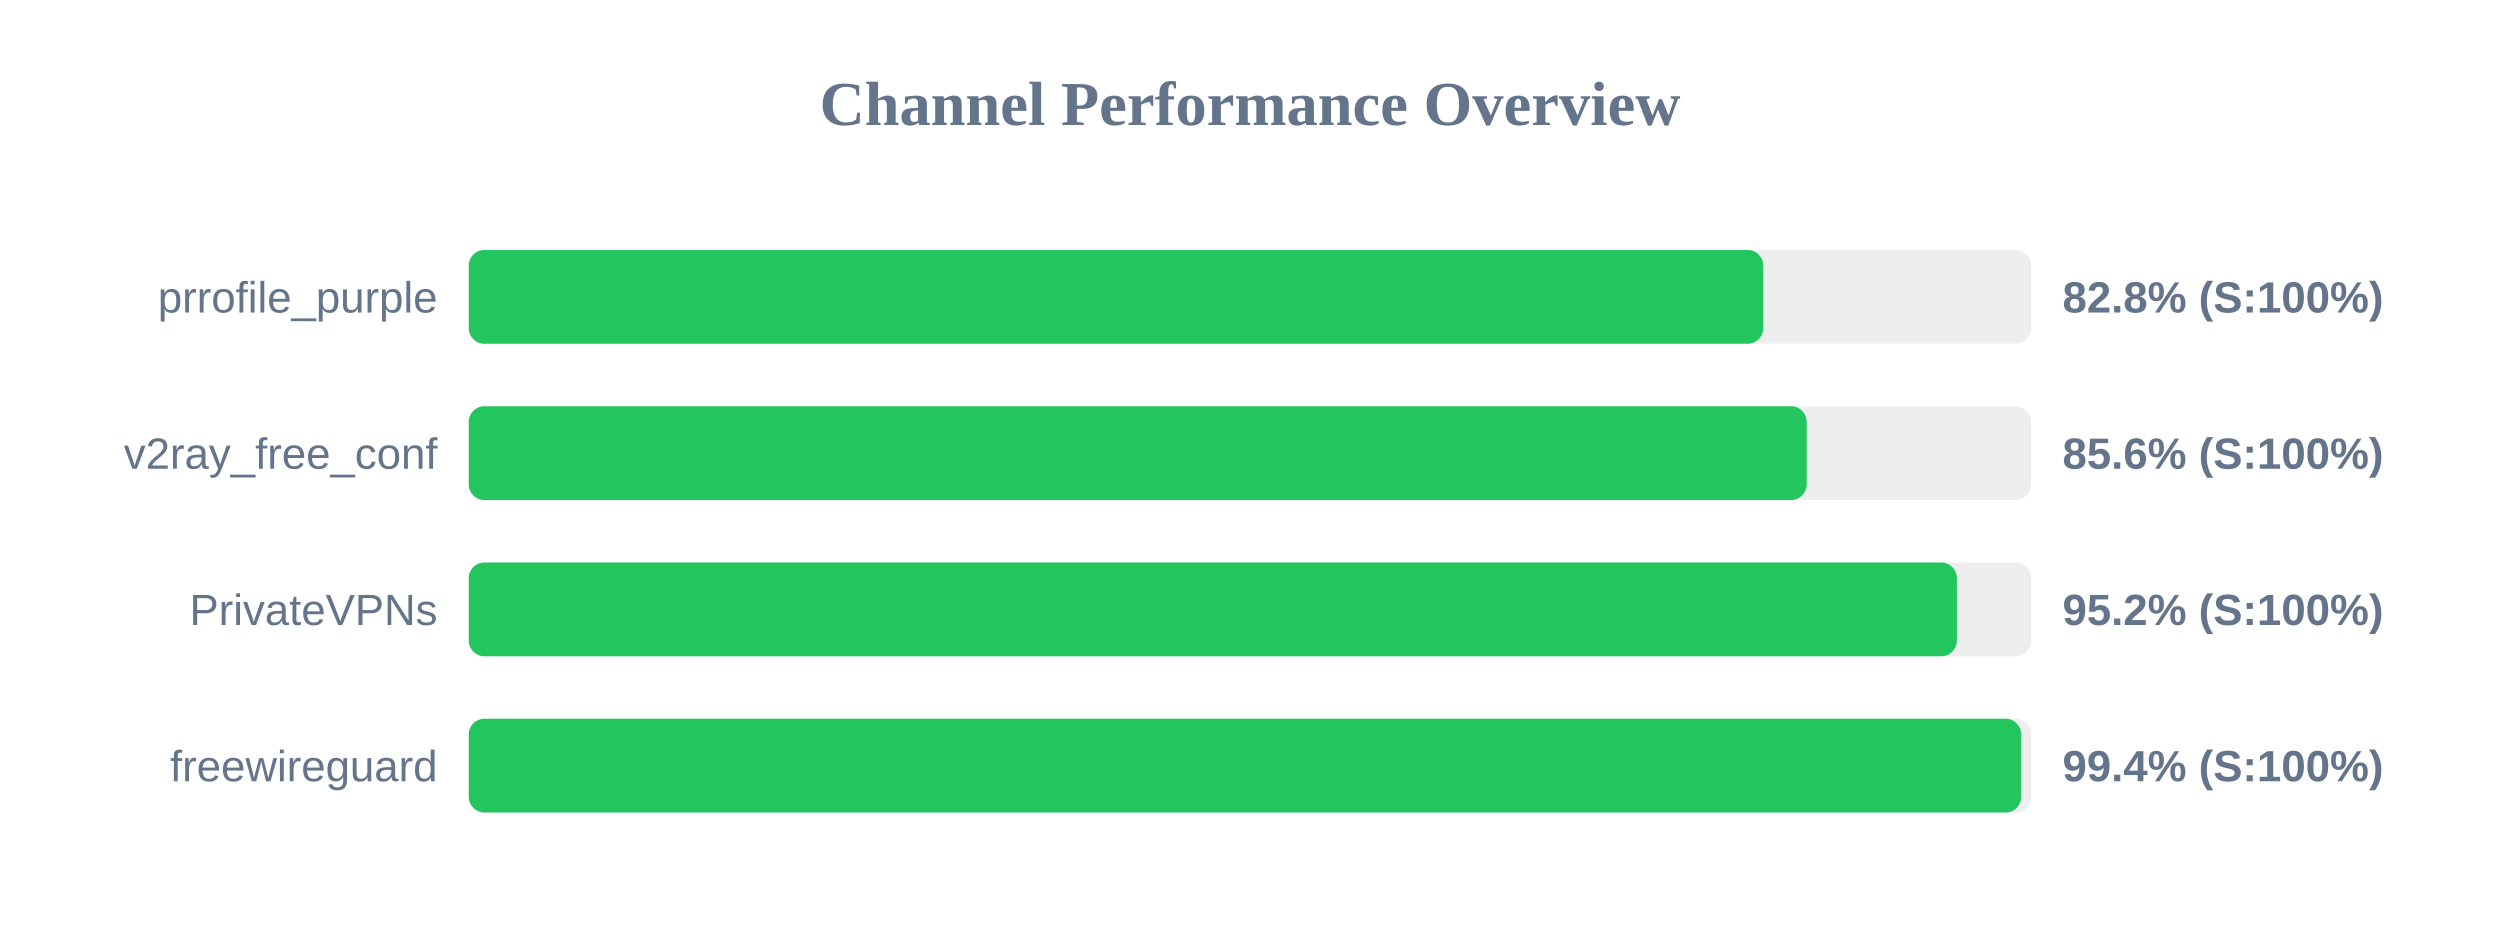
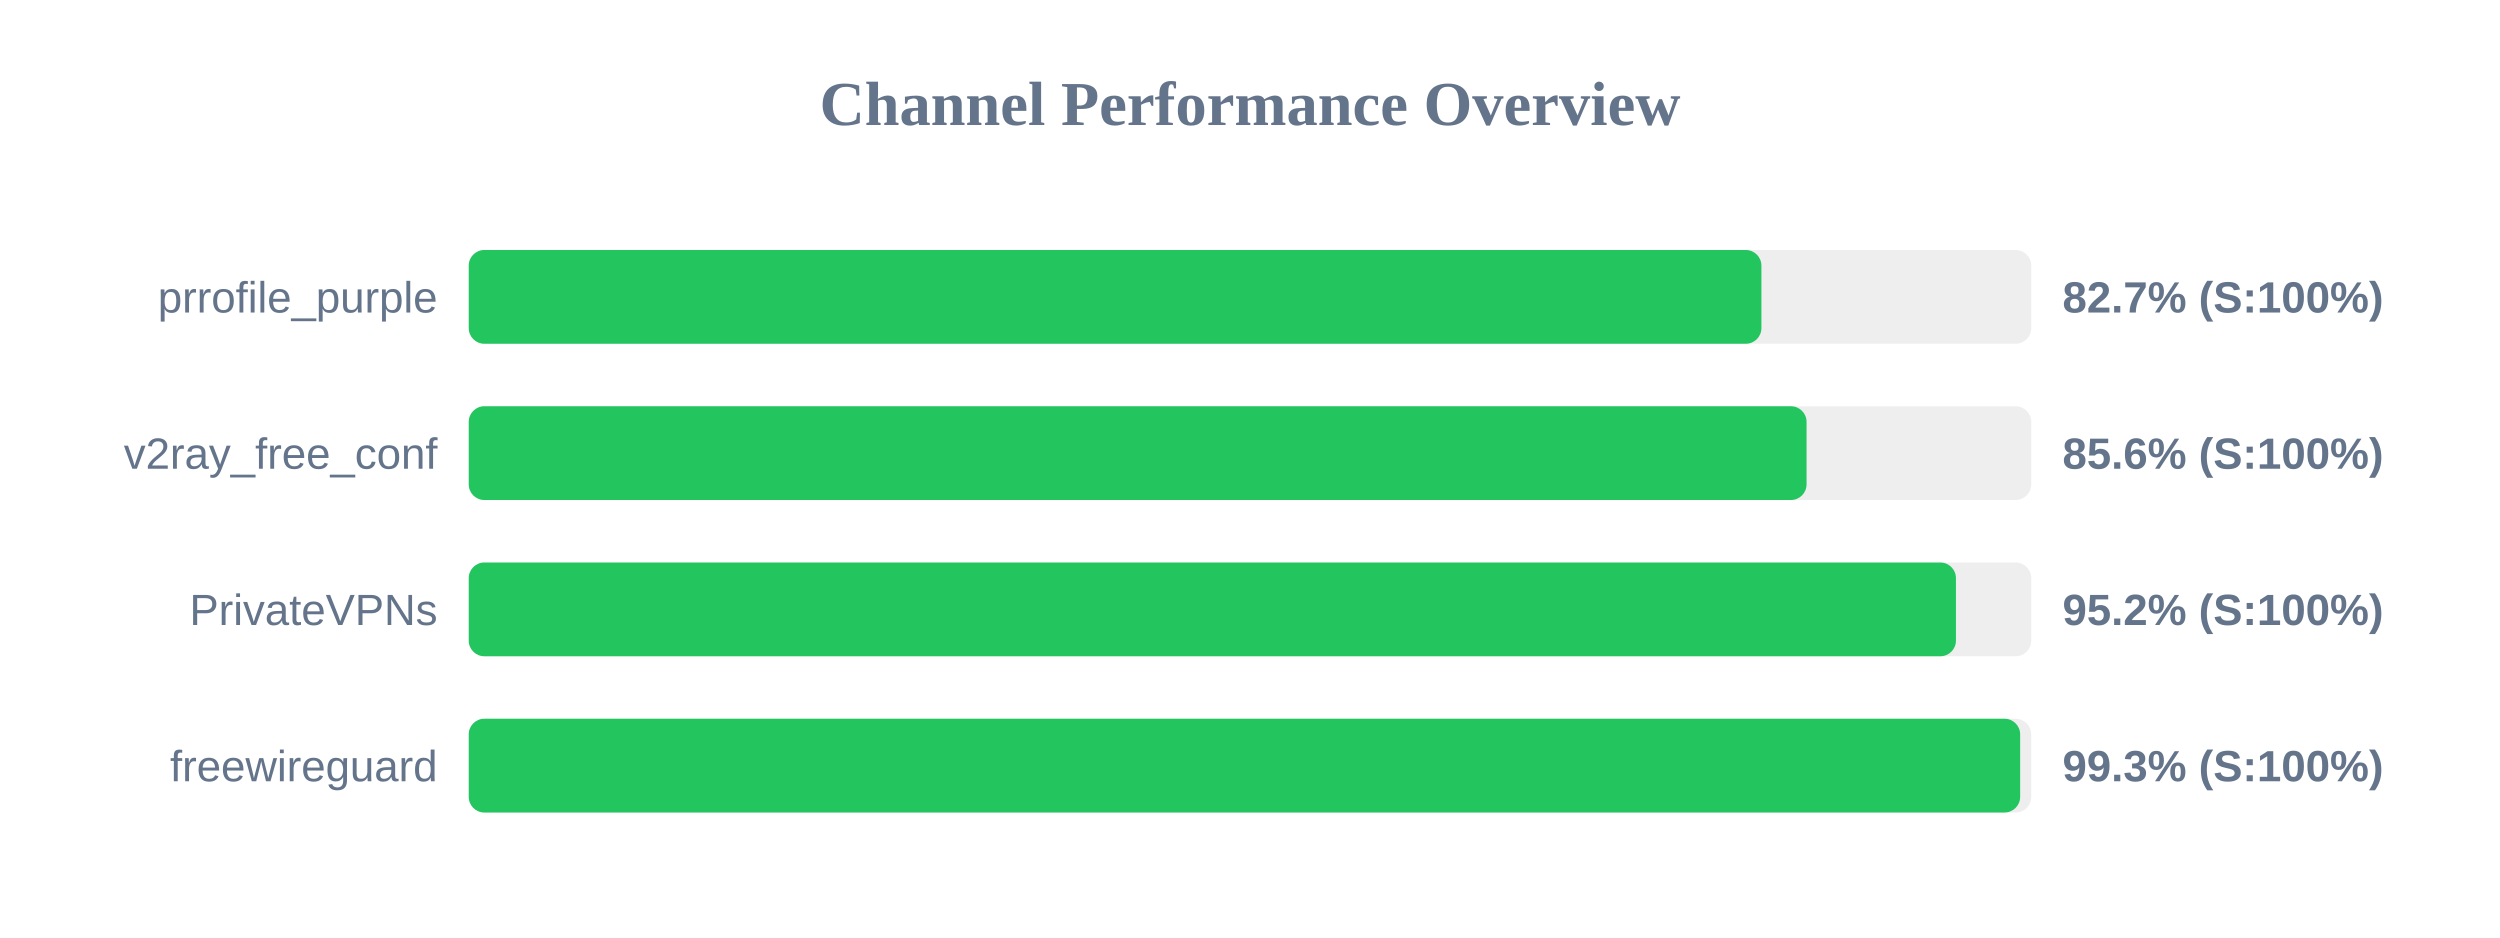
<svg xmlns="http://www.w3.org/2000/svg" width="800" height="300" version="1.1">
  <style>
        .row { font: 14px Arial; fill: #64748b; }
        .score { font: bold 14px Arial; fill: #64748b; }
    </style>
  <text x="400" y="40" text-anchor="middle" font-size="20px" font-weight="bold" fill="#64748b">Channel Performance Overview</text>
  <rect x="150" y="80" width="500" height="30" fill="#eee" rx="5" />
-   <rect x="150" y="80" width="414.25" height="30" fill="#22c55e" rx="5" />
+   <rect x="150" y="80" width="413.65" height="30" fill="#22c55e" rx="5" />
  <text x="140" y="100" text-anchor="end" class="row">prrofile_purple</text>
-   <text x="660" y="100" text-anchor="start" class="score">82.8% (S:100%)</text>
+   <text x="660" y="100" text-anchor="start" class="score">82.7% (S:100%)</text>
  <rect x="150" y="130" width="500" height="30" fill="#eee" rx="5" />
-   <rect x="150" y="130" width="428.15" height="30" fill="#22c55e" rx="5" />
+   <rect x="150" y="130" width="428.1" height="30" fill="#22c55e" rx="5" />
  <text x="140" y="150" text-anchor="end" class="row">v2ray_free_conf</text>
  <text x="660" y="150" text-anchor="start" class="score">85.6% (S:100%)</text>
  <rect x="150" y="180" width="500" height="30" fill="#eee" rx="5" />
-   <rect x="150" y="180" width="476.2" height="30" fill="#22c55e" rx="5" />
+   <rect x="150" y="180" width="475.9" height="30" fill="#22c55e" rx="5" />
  <text x="140" y="200" text-anchor="end" class="row">PrivateVPNs</text>
  <text x="660" y="200" text-anchor="start" class="score">95.2% (S:100%)</text>
  <rect x="150" y="230" width="500" height="30" fill="#eee" rx="5" />
-   <rect x="150" y="230" width="496.8" height="30" fill="#22c55e" rx="5" />
+   <rect x="150" y="230" width="496.45" height="30" fill="#22c55e" rx="5" />
  <text x="140" y="250" text-anchor="end" class="row">freewireguard</text>
-   <text x="660" y="250" text-anchor="start" class="score">99.4% (S:100%)</text>
+   <text x="660" y="250" text-anchor="start" class="score">99.3% (S:100%)</text>
</svg>
